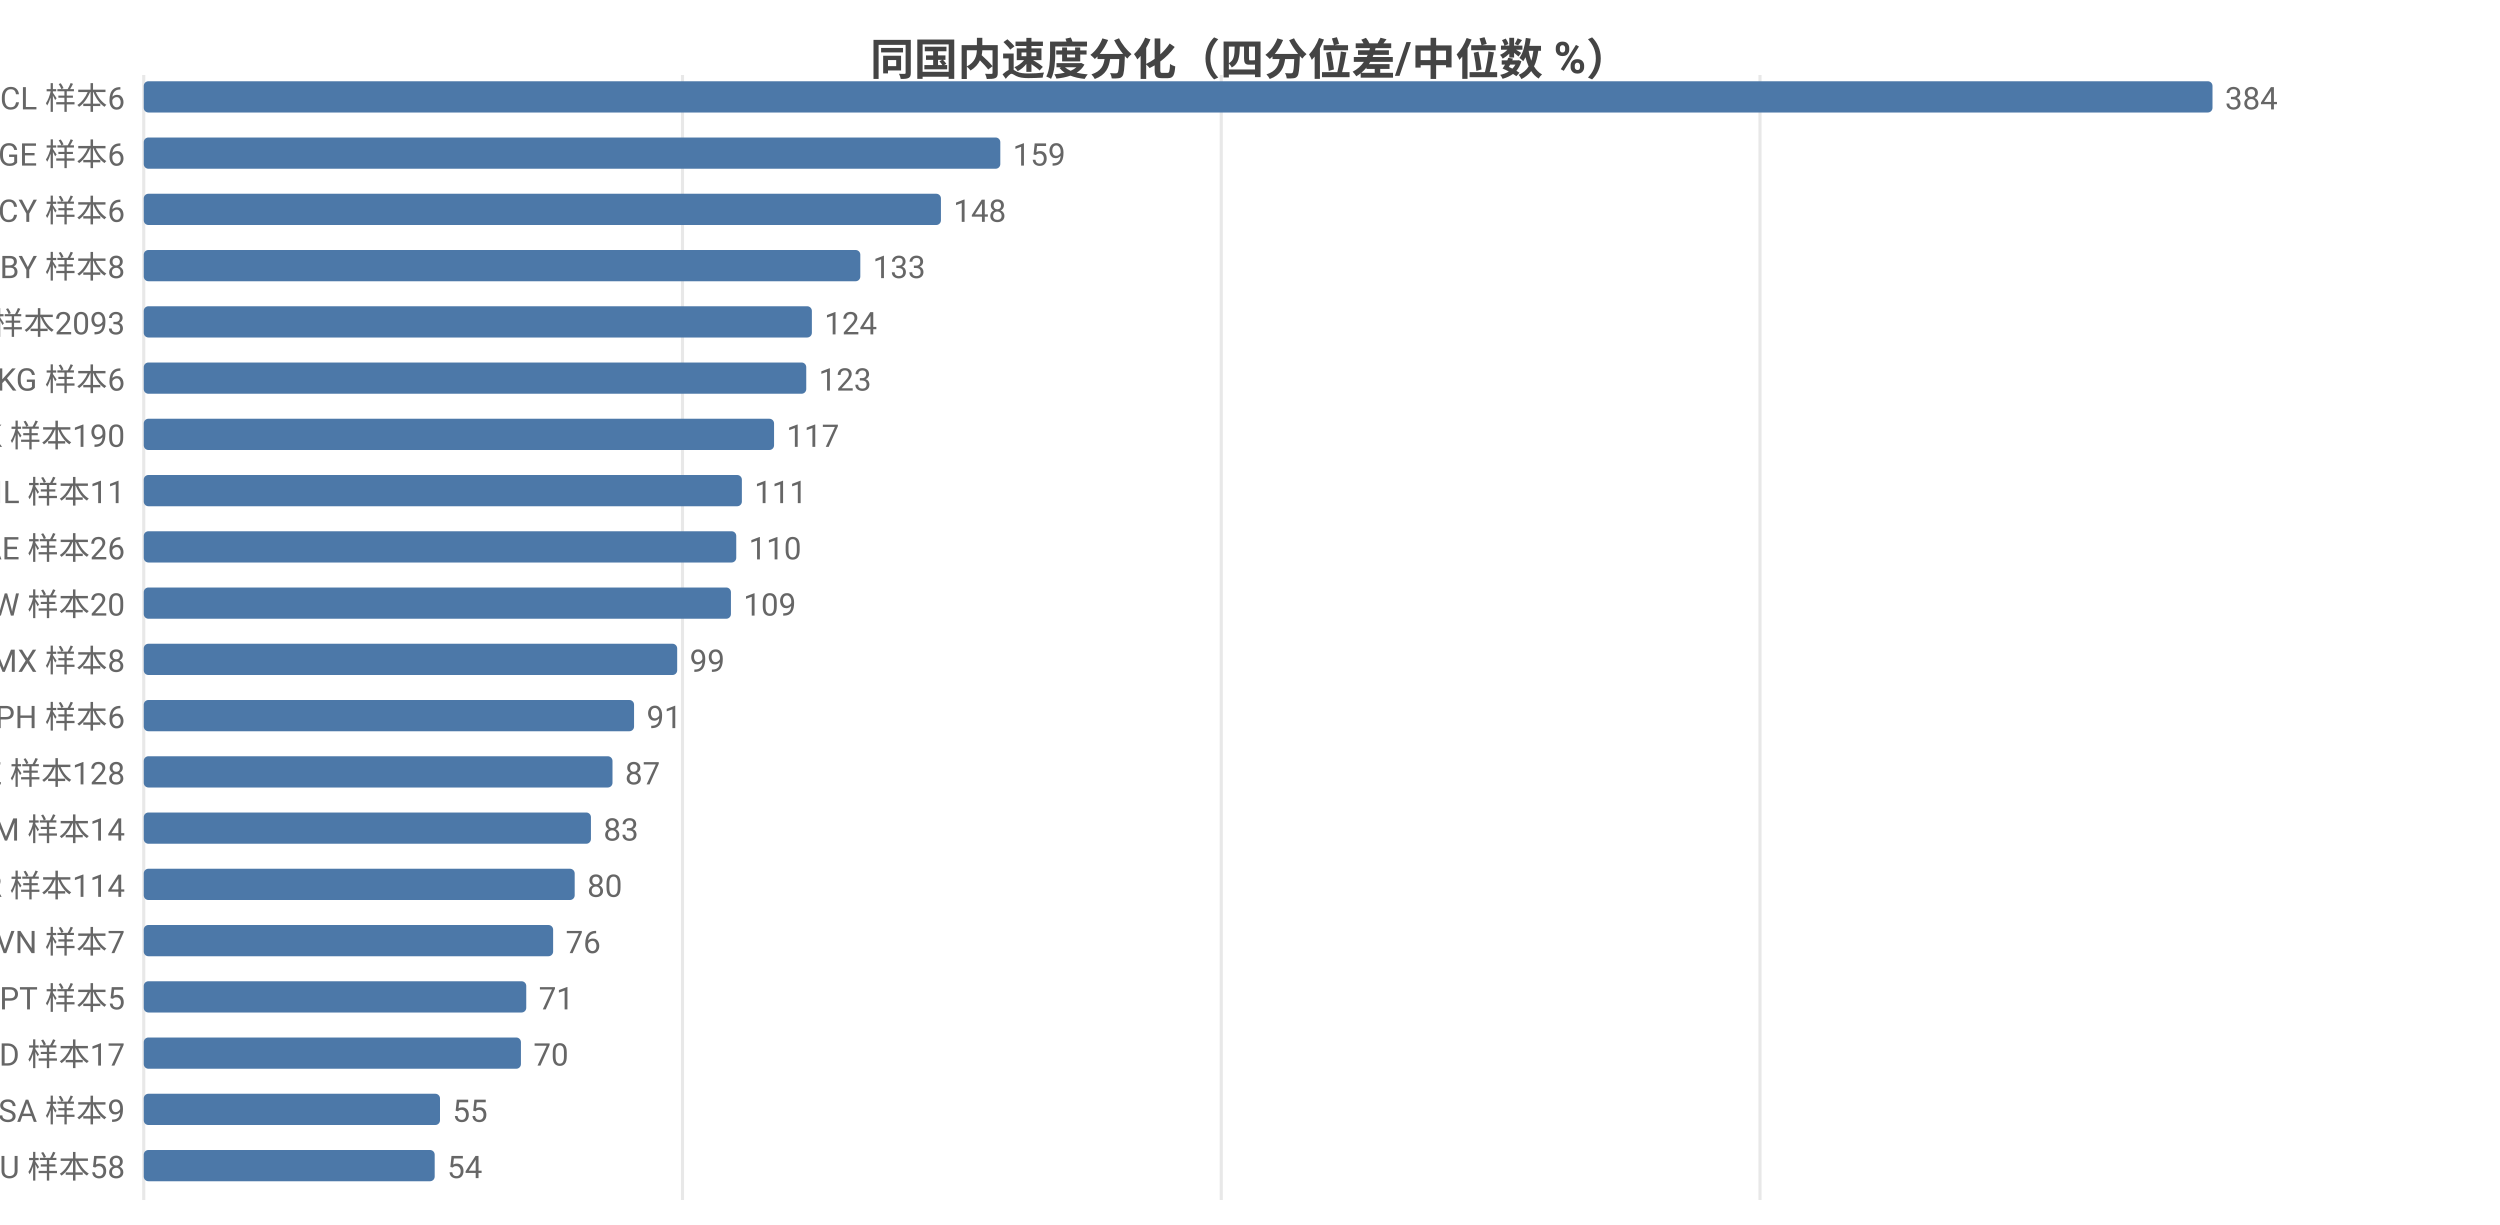
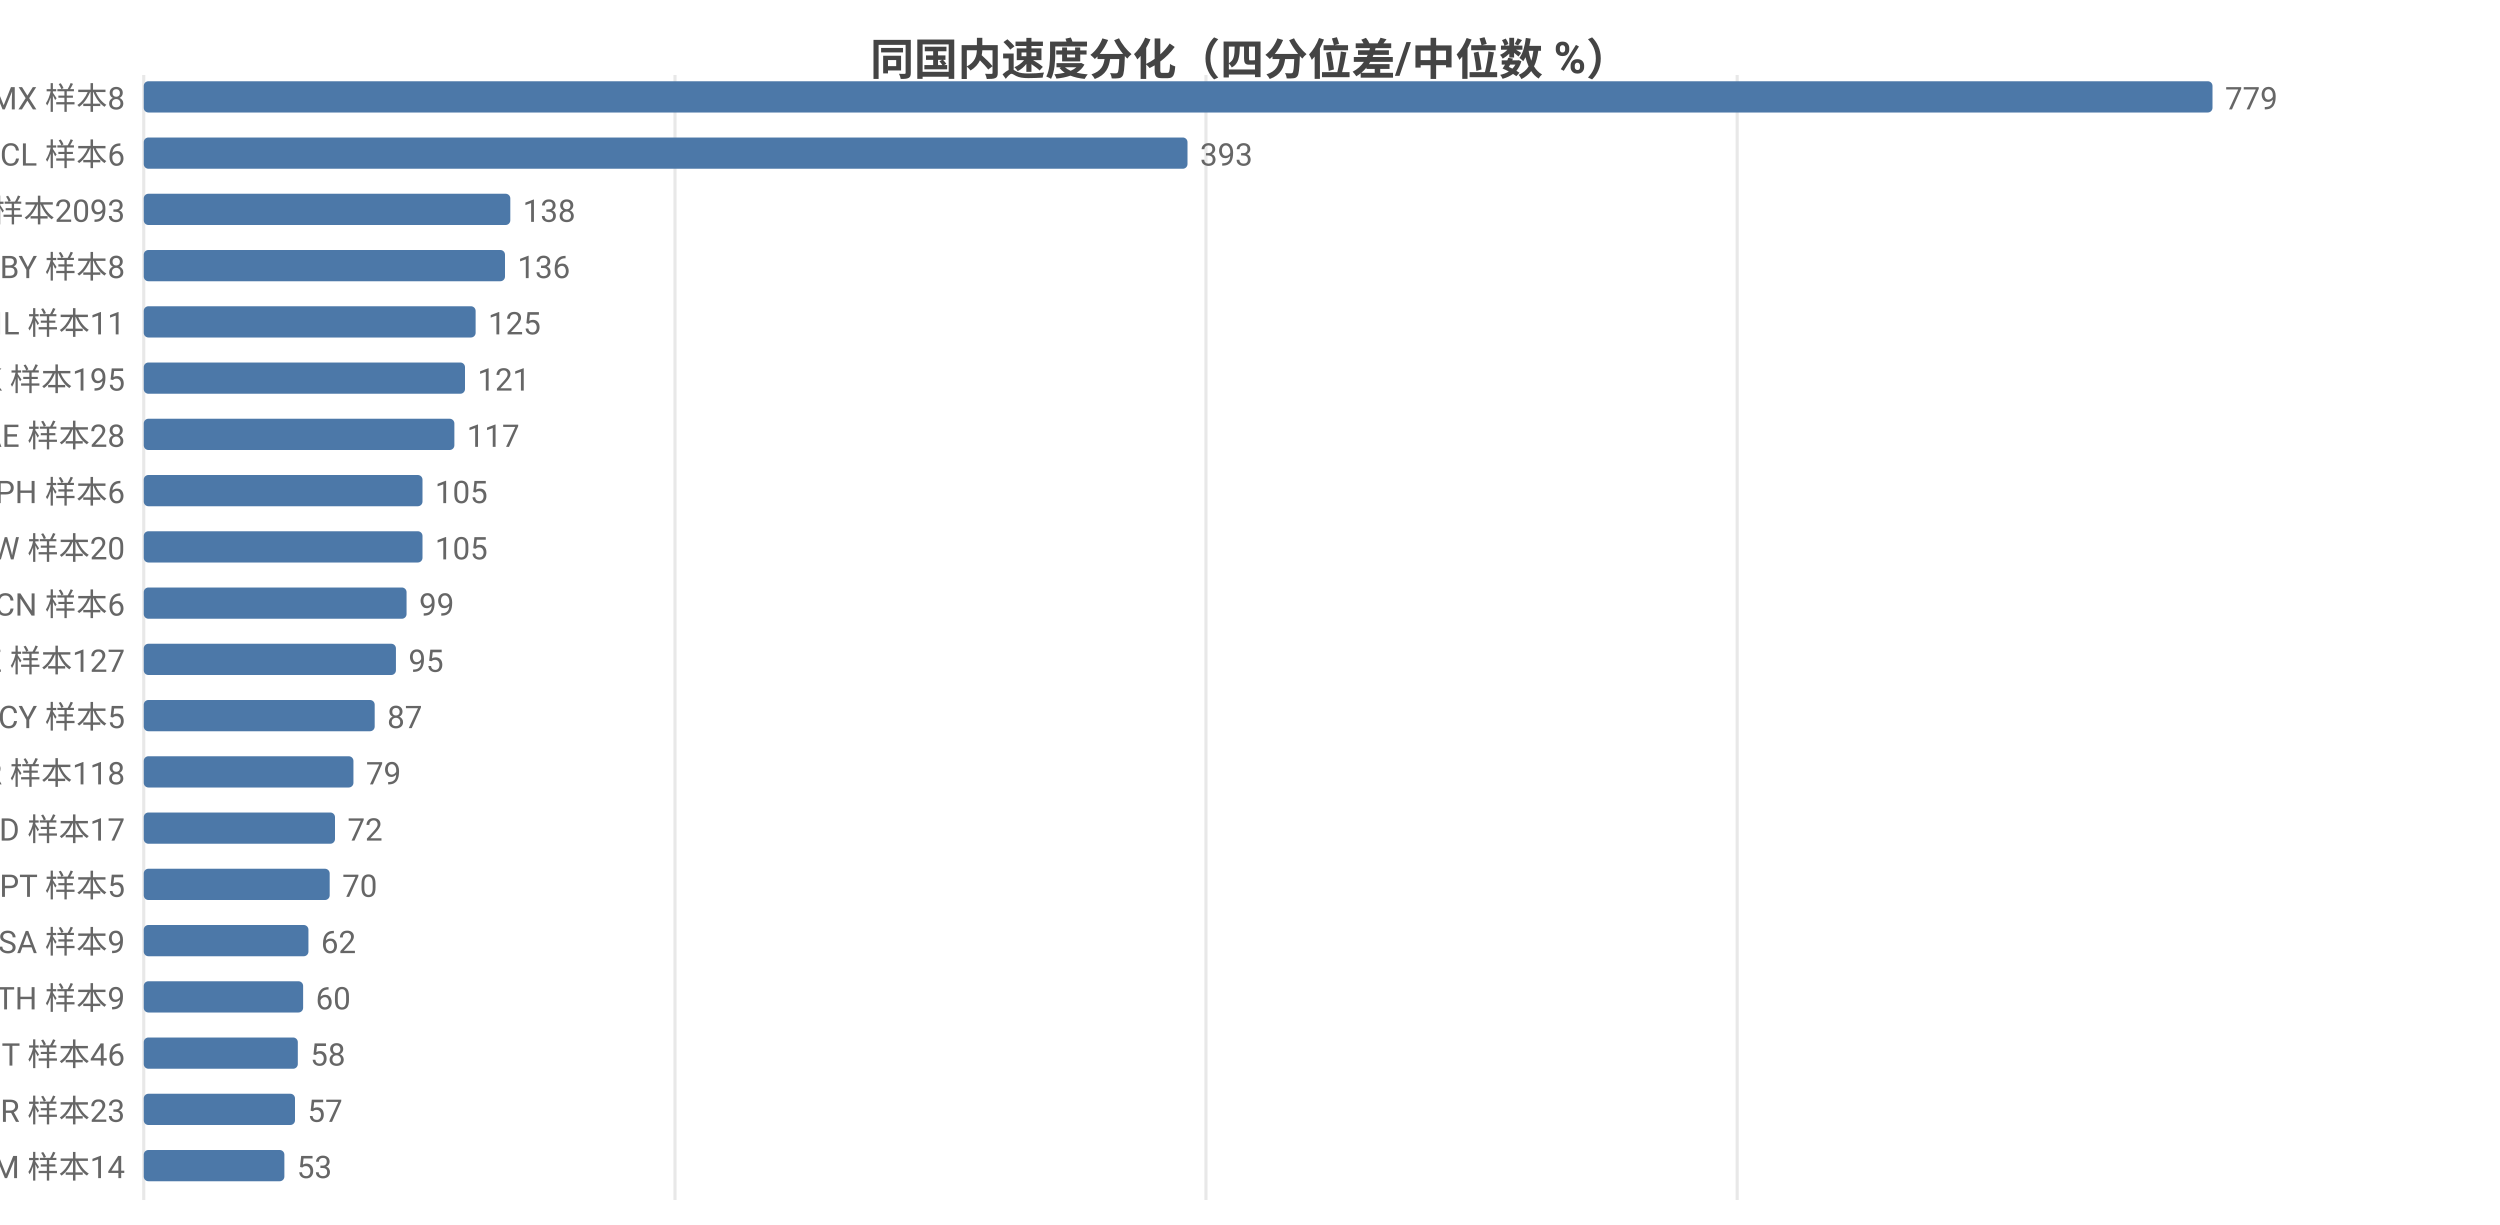
<svg xmlns="http://www.w3.org/2000/svg" width="800" height="392" viewBox="0 0 800 392">
  <rect width="800" height="392" fill="#ffffff" />
  <style>text{font-family:system-ui,-apple-system,'Segoe UI',Roboto,'PingFang SC','Microsoft YaHei','Noto Sans CJK SC',sans-serif}.g{stroke:#e8e8e8;stroke-width:1}.a{stroke:#999;stroke-width:1}.t{font-size:10px;fill:#666}.m{font-size:10px;text-anchor:middle;fill:#666}.e{font-size:10px;text-anchor:end;fill:#666}.l{font-size:11px;fill:#333}.tt{font-size:14px;font-weight:600;text-anchor:middle;fill:#444}.em{font-size:13px;text-anchor:middle;fill:#999}</style>
  <text class="tt" x="400.0" y="24">同国内速度分化（四分位差/中位数 %）</text>
  <line class="g" x1="46" y1="24" x2="46" y2="384" />
-   <line class="g" x1="218.4" y1="24" x2="218.4" y2="384" />
-   <line class="g" x1="390.8" y1="24" x2="390.8" y2="384" />
-   <line class="g" x1="563.2" y1="24" x2="563.2" y2="384" />
-   <text class="e" x="40" y="35">CL 样本6</text>
+   <line class="g" x1="216.0" y1="24" x2="216.0" y2="384" />
+   <line class="g" x1="385.9" y1="24" x2="385.9" y2="384" />
+   <line class="g" x1="555.9" y1="24" x2="555.9" y2="384" />
+   <text class="e" x="40" y="35">MX 样本8</text>
  <rect x="46" y="26" width="662" height="10" fill="#4c78a8" rx="1.5" />
-   <text class="t" x="712" y="35">384</text>
-   <text class="e" x="40" y="53">GE 样本6</text>
-   <rect x="46" y="44" width="274.1" height="10" fill="#4c78a8" rx="1.5" />
-   <text class="t" x="324.1" y="53">159</text>
-   <text class="e" x="40" y="71">CY 样本6</text>
-   <rect x="46" y="62" width="255.1" height="10" fill="#4c78a8" rx="1.5" />
-   <text class="t" x="305.1" y="71">148</text>
+   <text class="t" x="712" y="35">779</text>
+   <text class="e" x="40" y="53">CL 样本6</text>
+   <rect x="46" y="44" width="334.0" height="10" fill="#4c78a8" rx="1.5" />
+   <text class="t" x="384.0" y="53">393</text>
+   <text class="e" x="40" y="71">US 样本2093</text>
+   <rect x="46" y="62" width="117.3" height="10" fill="#4c78a8" rx="1.5" />
+   <text class="t" x="167.3" y="71">138</text>
  <text class="e" x="40" y="89">BY 样本8</text>
-   <rect x="46" y="80" width="229.3" height="10" fill="#4c78a8" rx="1.5" />
-   <text class="t" x="279.3" y="89">133</text>
-   <text class="e" x="40" y="107">US 样本2093</text>
-   <rect x="46" y="98" width="213.8" height="10" fill="#4c78a8" rx="1.5" />
-   <text class="t" x="263.8" y="107">124</text>
-   <text class="e" x="40" y="125">KG 样本6</text>
-   <rect x="46" y="116" width="212.0" height="10" fill="#4c78a8" rx="1.5" />
-   <text class="t" x="262.0" y="125">123</text>
-   <text class="e" x="40" y="143">HK 样本190</text>
-   <rect x="46" y="134" width="201.7" height="10" fill="#4c78a8" rx="1.5" />
-   <text class="t" x="251.7" y="143">117</text>
-   <text class="e" x="40" y="161">IL 样本11</text>
-   <rect x="46" y="152" width="191.4" height="10" fill="#4c78a8" rx="1.5" />
-   <text class="t" x="241.4" y="161">111</text>
-   <text class="e" x="40" y="179">AE 样本26</text>
-   <rect x="46" y="170" width="189.6" height="10" fill="#4c78a8" rx="1.5" />
-   <text class="t" x="239.6" y="179">110</text>
-   <text class="e" x="40" y="197">TW 样本20</text>
-   <rect x="46" y="188" width="187.9" height="10" fill="#4c78a8" rx="1.5" />
-   <text class="t" x="237.9" y="197">109</text>
-   <text class="e" x="40" y="215">MX 样本8</text>
-   <rect x="46" y="206" width="170.7" height="10" fill="#4c78a8" rx="1.5" />
-   <text class="t" x="220.7" y="215">99</text>
-   <text class="e" x="40" y="233">PH 样本6</text>
-   <rect x="46" y="224" width="156.9" height="10" fill="#4c78a8" rx="1.5" />
-   <text class="t" x="206.9" y="233">91</text>
-   <text class="e" x="40" y="251">KZ 样本128</text>
-   <rect x="46" y="242" width="150.0" height="10" fill="#4c78a8" rx="1.5" />
-   <text class="t" x="200.0" y="251">87</text>
-   <text class="e" x="40" y="269">AM 样本14</text>
-   <rect x="46" y="260" width="143.1" height="10" fill="#4c78a8" rx="1.5" />
-   <text class="t" x="193.1" y="269">83</text>
-   <text class="e" x="40" y="287">KR 样本114</text>
-   <rect x="46" y="278" width="137.9" height="10" fill="#4c78a8" rx="1.5" />
-   <text class="t" x="187.9" y="287">80</text>
-   <text class="e" x="40" y="305">VN 样本7</text>
-   <rect x="46" y="296" width="131.0" height="10" fill="#4c78a8" rx="1.5" />
-   <text class="t" x="181.0" y="305">76</text>
-   <text class="e" x="40" y="323">PT 样本5</text>
-   <rect x="46" y="314" width="122.4" height="10" fill="#4c78a8" rx="1.5" />
-   <text class="t" x="172.4" y="323">71</text>
-   <text class="e" x="40" y="341">MD 样本17</text>
-   <rect x="46" y="332" width="120.7" height="10" fill="#4c78a8" rx="1.5" />
-   <text class="t" x="170.7" y="341">70</text>
-   <text class="e" x="40" y="359">SA 样本9</text>
-   <rect x="46" y="350" width="94.8" height="10" fill="#4c78a8" rx="1.5" />
-   <text class="t" x="144.8" y="359">55</text>
-   <text class="e" x="40" y="377">AU 样本58</text>
-   <rect x="46" y="368" width="93.1" height="10" fill="#4c78a8" rx="1.5" />
-   <text class="t" x="143.1" y="377">54</text>
+   <rect x="46" y="80" width="115.6" height="10" fill="#4c78a8" rx="1.5" />
+   <text class="t" x="165.6" y="89">136</text>
+   <text class="e" x="40" y="107">IL 样本11</text>
+   <rect x="46" y="98" width="106.2" height="10" fill="#4c78a8" rx="1.5" />
+   <text class="t" x="156.2" y="107">125</text>
+   <text class="e" x="40" y="125">HK 样本195</text>
+   <rect x="46" y="116" width="102.8" height="10" fill="#4c78a8" rx="1.5" />
+   <text class="t" x="152.8" y="125">121</text>
+   <text class="e" x="40" y="143">AE 样本28</text>
+   <rect x="46" y="134" width="99.4" height="10" fill="#4c78a8" rx="1.5" />
+   <text class="t" x="149.4" y="143">117</text>
+   <text class="e" x="40" y="161">PH 样本6</text>
+   <rect x="46" y="152" width="89.2" height="10" fill="#4c78a8" rx="1.5" />
+   <text class="t" x="139.2" y="161">105</text>
+   <text class="e" x="40" y="179">TW 样本20</text>
+   <rect x="46" y="170" width="89.2" height="10" fill="#4c78a8" rx="1.5" />
+   <text class="t" x="139.2" y="179">105</text>
+   <text class="e" x="40" y="197">CN 样本6</text>
+   <rect x="46" y="188" width="84.1" height="10" fill="#4c78a8" rx="1.5" />
+   <text class="t" x="134.1" y="197">99</text>
+   <text class="e" x="40" y="215">KZ 样本127</text>
+   <rect x="46" y="206" width="80.7" height="10" fill="#4c78a8" rx="1.5" />
+   <text class="t" x="130.7" y="215">95</text>
+   <text class="e" x="40" y="233">CY 样本5</text>
+   <rect x="46" y="224" width="73.9" height="10" fill="#4c78a8" rx="1.5" />
+   <text class="t" x="123.9" y="233">87</text>
+   <text class="e" x="40" y="251">KR 样本118</text>
+   <rect x="46" y="242" width="67.1" height="10" fill="#4c78a8" rx="1.5" />
+   <text class="t" x="117.1" y="251">79</text>
+   <text class="e" x="40" y="269">MD 样本17</text>
+   <rect x="46" y="260" width="61.2" height="10" fill="#4c78a8" rx="1.5" />
+   <text class="t" x="111.2" y="269">72</text>
+   <text class="e" x="40" y="287">PT 样本5</text>
+   <rect x="46" y="278" width="59.5" height="10" fill="#4c78a8" rx="1.5" />
+   <text class="t" x="109.5" y="287">70</text>
+   <text class="e" x="40" y="305">SA 样本9</text>
+   <rect x="46" y="296" width="52.7" height="10" fill="#4c78a8" rx="1.5" />
+   <text class="t" x="102.7" y="305">62</text>
+   <text class="e" x="40" y="323">TH 样本9</text>
+   <rect x="46" y="314" width="51.0" height="10" fill="#4c78a8" rx="1.5" />
+   <text class="t" x="101.0" y="323">60</text>
+   <text class="e" x="40" y="341">IT 样本46</text>
+   <rect x="46" y="332" width="49.3" height="10" fill="#4c78a8" rx="1.5" />
+   <text class="t" x="99.3" y="341">58</text>
+   <text class="e" x="40" y="359">BR 样本23</text>
+   <rect x="46" y="350" width="48.4" height="10" fill="#4c78a8" rx="1.5" />
+   <text class="t" x="98.4" y="359">57</text>
+   <text class="e" x="40" y="377">AM 样本14</text>
+   <rect x="46" y="368" width="45.0" height="10" fill="#4c78a8" rx="1.5" />
+   <text class="t" x="95.0" y="377">53</text>
</svg>
